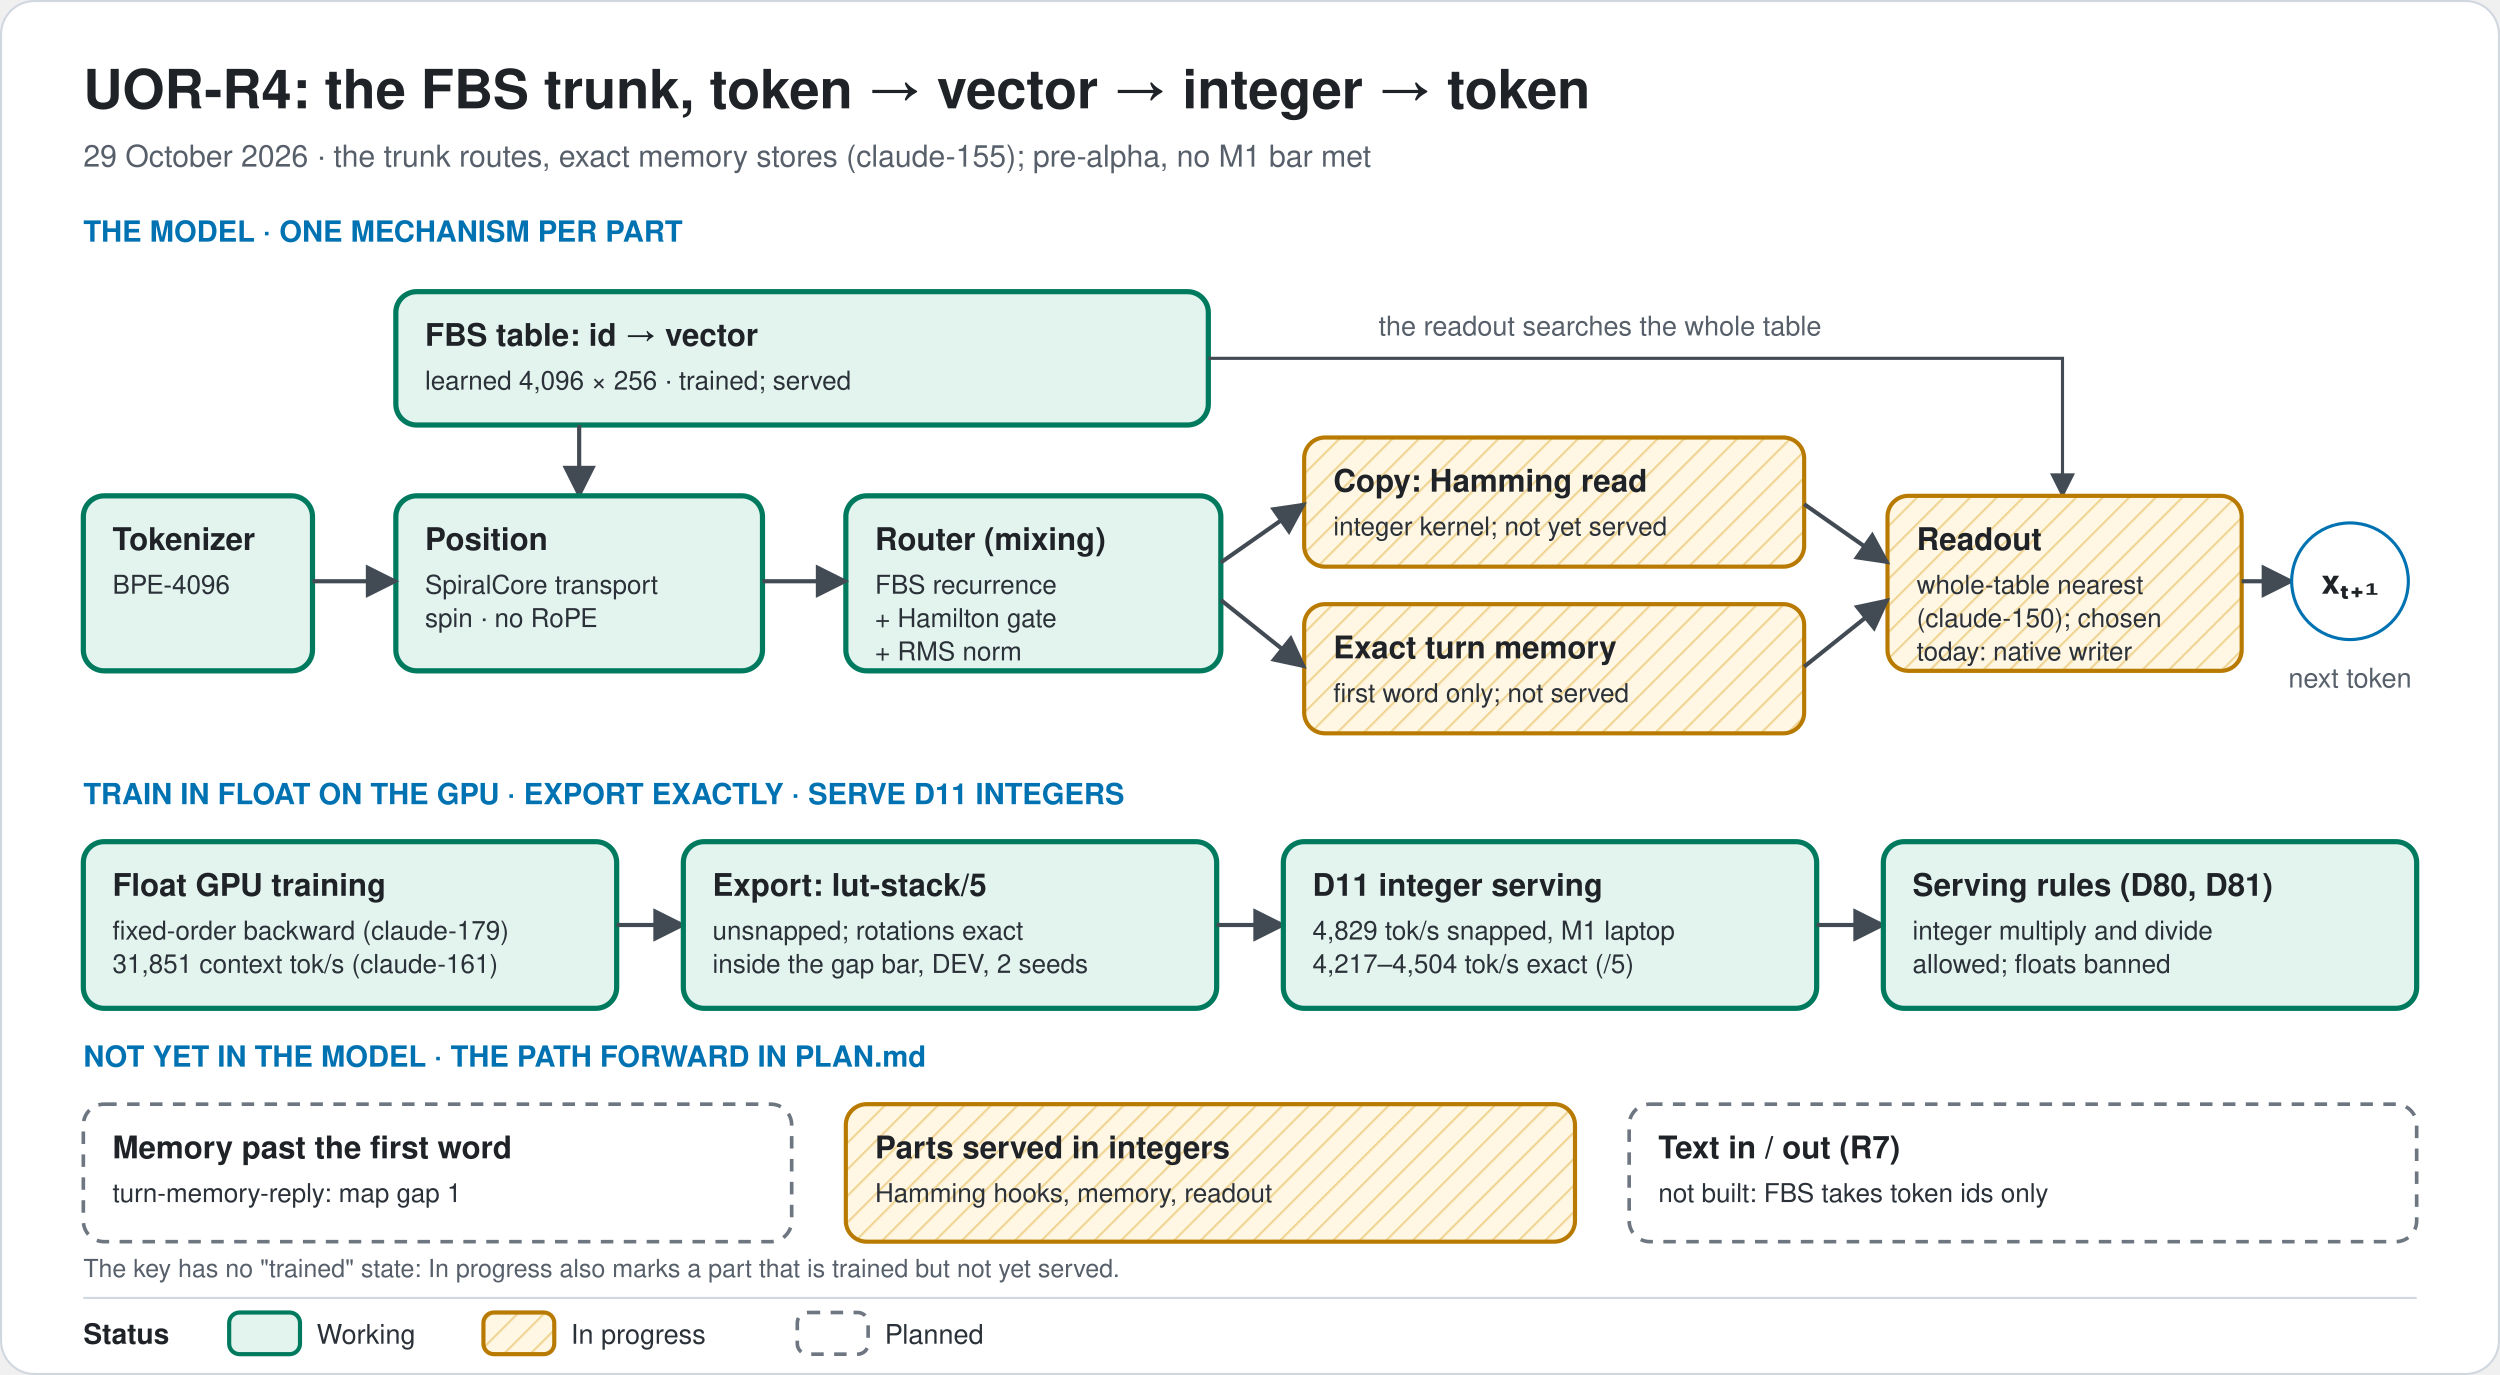
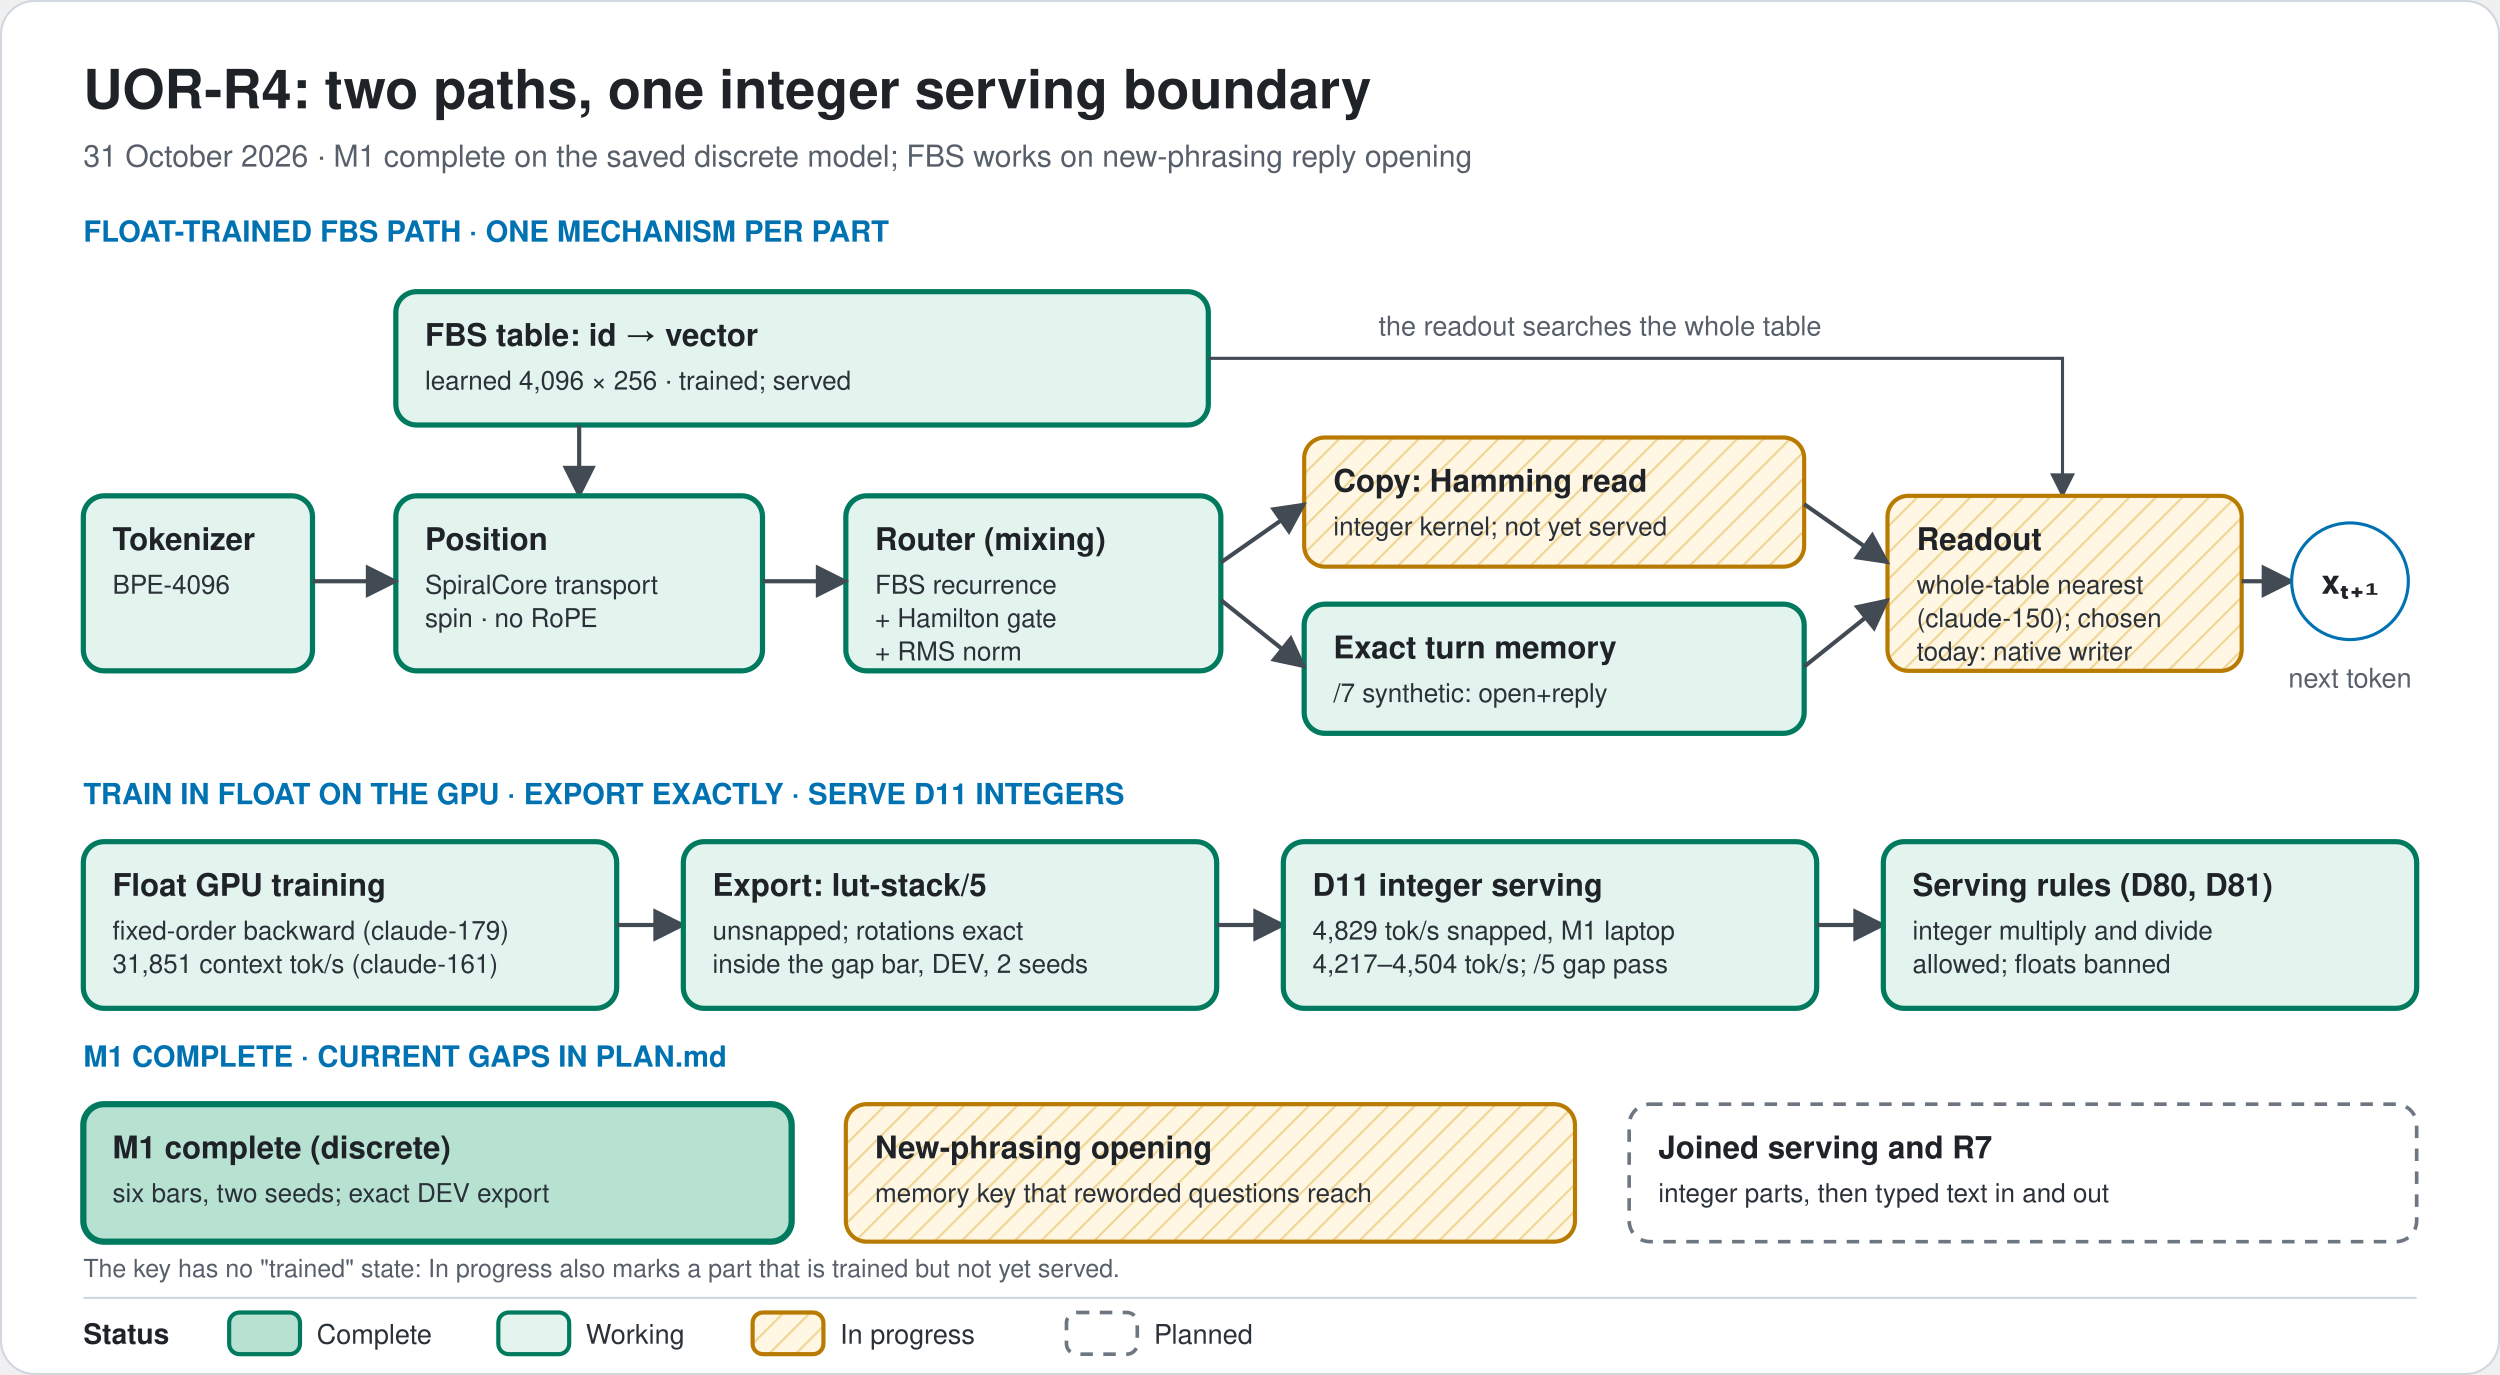
<svg xmlns="http://www.w3.org/2000/svg" viewBox="0 0 1200 660" width="1200" height="660" role="img" aria-labelledby="t d" font-family="-apple-system, BlinkMacSystemFont, 'Segoe UI', Helvetica, Arial, sans-serif">
  <defs>
    <marker id="ah" viewBox="0 0 10 10" refX="9" refY="5" markerWidth="8" markerHeight="8" orient="auto-start-reverse">
      <path d="M0,0 L10,5 L0,10 z" fill="#424A53" />
    </marker>
    <pattern id="hP" width="9" height="9" patternUnits="userSpaceOnUse" patternTransform="rotate(45)">
      <rect width="9" height="9" fill="#FFF7E3" />
      <line x1="0" y1="0" x2="0" y2="9" stroke="#F1D79A" stroke-width="2.2" />
    </pattern>
    <pattern id="hF" width="8" height="8" patternUnits="userSpaceOnUse">
      <rect width="8" height="8" fill="#F0F2F4" />
      <path d="M0,0 L8,8 M8,0 L0,8" stroke="#D3D8DD" stroke-width="1" />
    </pattern>
  </defs>
  <rect x="0.5" y="0.5" width="1199" height="659" rx="16" fill="#FFFFFF" stroke="#D0D7DE" stroke-width="1" />
-   <text x="40" y="52" font-size="26" font-weight="700" fill="#1F2328" text-anchor="start">UOR-R4: the FBS trunk, token → vector → integer → token</text>
-   <text x="40" y="80" font-size="14.5" font-weight="400" fill="#57606A" text-anchor="start">29 October 2026 · the trunk routes, exact memory stores (claude-155); pre-alpha, no M1 bar met</text>
-   <text x="40" y="116" font-size="14" font-weight="700" fill="#0072B2" text-anchor="start">THE MODEL · ONE MECHANISM PER PART</text>
+   <text x="40" y="52" font-size="26" font-weight="700" fill="#1F2328" text-anchor="start">UOR-R4: two paths, one integer serving boundary</text>
+   <text x="40" y="80" font-size="14.5" font-weight="400" fill="#57606A" text-anchor="start">31 October 2026 · M1 complete on the saved discrete model; FBS works on new-phrasing reply opening</text>
+   <text x="40" y="116" font-size="14" font-weight="700" fill="#0072B2" text-anchor="start">FLOAT-TRAINED FBS PATH · ONE MECHANISM PER PART</text>
  <rect x="190" y="140" width="390" height="64" rx="10" fill="#E3F4EE" stroke="#007A5E" stroke-width="2.5" />
  <text x="204" y="166" font-size="15" font-weight="700" fill="#1F2328" text-anchor="start">FBS table: id → vector</text>
  <text x="204" y="187" font-size="12.5" font-weight="400" fill="#2B3138" text-anchor="start">learned 4,096 × 256 · trained; served</text>
  <path d="M580,172 H990 V238" fill="none" stroke="#424A53" stroke-width="1.5" marker-end="url(#ah)" />
  <text x="768" y="161" font-size="13" font-weight="400" fill="#57606A" text-anchor="middle">the readout searches the whole table</text>
  <path d="M278,204 L278,238" fill="none" stroke="#424A53" stroke-width="2" marker-end="url(#ah)" />
  <rect x="40" y="238" width="110" height="84" rx="10" fill="#E3F4EE" stroke="#007A5E" stroke-width="2.5" />
  <text x="54" y="264" font-size="15" font-weight="700" fill="#1F2328" text-anchor="start">Tokenizer</text>
  <text x="54" y="285" font-size="12.5" font-weight="400" fill="#2B3138" text-anchor="start">BPE-4096</text>
  <rect x="190" y="238" width="176" height="84" rx="10" fill="#E3F4EE" stroke="#007A5E" stroke-width="2.5" />
  <text x="204" y="264" font-size="15" font-weight="700" fill="#1F2328" text-anchor="start">Position</text>
  <text x="204" y="285" font-size="12.5" font-weight="400" fill="#2B3138" text-anchor="start">SpiralCore transport</text>
  <text x="204" y="301" font-size="12.5" font-weight="400" fill="#2B3138" text-anchor="start">spin · no RoPE</text>
  <rect x="406" y="238" width="180" height="84" rx="10" fill="#E3F4EE" stroke="#007A5E" stroke-width="2.5" />
  <text x="420" y="264" font-size="15" font-weight="700" fill="#1F2328" text-anchor="start">Router (mixing)</text>
  <text x="420" y="285" font-size="12.5" font-weight="400" fill="#2B3138" text-anchor="start">FBS recurrence</text>
  <text x="420" y="301" font-size="12.5" font-weight="400" fill="#2B3138" text-anchor="start">+ Hamilton gate</text>
  <text x="420" y="317" font-size="12.5" font-weight="400" fill="#2B3138" text-anchor="start">+ RMS norm</text>
  <rect x="906" y="238" width="170" height="84" rx="10" fill="url(#hP)" stroke="#B87A00" stroke-width="2" />
  <text x="920" y="264" font-size="15" font-weight="700" fill="#1F2328" text-anchor="start">Readout</text>
  <text x="920" y="285" font-size="12.5" font-weight="400" fill="#2B3138" text-anchor="start">whole-table nearest</text>
  <text x="920" y="301" font-size="12.5" font-weight="400" fill="#2B3138" text-anchor="start">(claude-150); chosen</text>
  <text x="920" y="317" font-size="12.5" font-weight="400" fill="#2B3138" text-anchor="start">today: native writer</text>
  <rect x="626" y="210" width="240" height="62" rx="10" fill="url(#hP)" stroke="#B87A00" stroke-width="2" />
  <text x="640" y="236" font-size="15" font-weight="700" fill="#1F2328" text-anchor="start">Copy: Hamming read</text>
  <text x="640" y="257" font-size="12.5" font-weight="400" fill="#2B3138" text-anchor="start">integer kernel; not yet served</text>
-   <rect x="626" y="290" width="240" height="62" rx="10" fill="url(#hP)" stroke="#B87A00" stroke-width="2" />
+   <rect x="626" y="290" width="240" height="62" rx="10" fill="#E3F4EE" stroke="#007A5E" stroke-width="2.5" />
  <text x="640" y="316" font-size="15" font-weight="700" fill="#1F2328" text-anchor="start">Exact turn memory</text>
-   <text x="640" y="337" font-size="12.5" font-weight="400" fill="#2B3138" text-anchor="start">first word only; not served</text>
+   <text x="640" y="337" font-size="12.5" font-weight="400" fill="#2B3138" text-anchor="start">/7 synthetic: open+reply</text>
  <path d="M150,279 L190,279" fill="none" stroke="#424A53" stroke-width="2" marker-end="url(#ah)" />
  <path d="M366,279 L406,279" fill="none" stroke="#424A53" stroke-width="2" marker-end="url(#ah)" />
  <path d="M1076,279 L1100,279" fill="none" stroke="#424A53" stroke-width="2" marker-end="url(#ah)" />
  <path d="M586,270 L626,242" fill="none" stroke="#424A53" stroke-width="2" marker-end="url(#ah)" />
  <path d="M586,288 L626,320" fill="none" stroke="#424A53" stroke-width="2" marker-end="url(#ah)" />
  <path d="M866,242 L906,270" fill="none" stroke="#424A53" stroke-width="2" marker-end="url(#ah)" />
  <path d="M866,320 L906,288" fill="none" stroke="#424A53" stroke-width="2" marker-end="url(#ah)" />
  <circle cx="1128" cy="279" r="28" fill="#FFFFFF" stroke="#0072B2" stroke-width="1.5" />
  <text x="1128" y="285" font-size="16" font-weight="700" fill="#1F2328" text-anchor="middle">xₜ₊₁</text>
  <text x="1128" y="330" font-size="13" font-weight="400" fill="#57606A" text-anchor="middle">next token</text>
  <text x="40" y="386" font-size="14" font-weight="700" fill="#0072B2" text-anchor="start">TRAIN IN FLOAT ON THE GPU · EXPORT EXACTLY · SERVE D11 INTEGERS</text>
  <rect x="40" y="404" width="256" height="80" rx="10" fill="#E3F4EE" stroke="#007A5E" stroke-width="2.5" />
  <text x="54" y="430" font-size="15" font-weight="700" fill="#1F2328" text-anchor="start">Float GPU training</text>
  <text x="54" y="451" font-size="12.5" font-weight="400" fill="#2B3138" text-anchor="start">fixed-order backward (claude-179)</text>
  <text x="54" y="467" font-size="12.5" font-weight="400" fill="#2B3138" text-anchor="start">31,851 context tok/s (claude-161)</text>
  <path d="M296,444 L328,444" fill="none" stroke="#424A53" stroke-width="2" marker-end="url(#ah)" />
  <rect x="328" y="404" width="256" height="80" rx="10" fill="#E3F4EE" stroke="#007A5E" stroke-width="2.5" />
  <text x="342" y="430" font-size="15" font-weight="700" fill="#1F2328" text-anchor="start">Export: lut-stack/5</text>
  <text x="342" y="451" font-size="12.5" font-weight="400" fill="#2B3138" text-anchor="start">unsnapped; rotations exact</text>
  <text x="342" y="467" font-size="12.5" font-weight="400" fill="#2B3138" text-anchor="start">inside the gap bar, DEV, 2 seeds</text>
  <path d="M584,444 L616,444" fill="none" stroke="#424A53" stroke-width="2" marker-end="url(#ah)" />
  <rect x="616" y="404" width="256" height="80" rx="10" fill="#E3F4EE" stroke="#007A5E" stroke-width="2.5" />
  <text x="630" y="430" font-size="15" font-weight="700" fill="#1F2328" text-anchor="start">D11 integer serving</text>
  <text x="630" y="451" font-size="12.5" font-weight="400" fill="#2B3138" text-anchor="start">4,829 tok/s snapped, M1 laptop</text>
-   <text x="630" y="467" font-size="12.5" font-weight="400" fill="#2B3138" text-anchor="start">4,217–4,504 tok/s exact (/5)</text>
+   <text x="630" y="467" font-size="12.5" font-weight="400" fill="#2B3138" text-anchor="start">4,217–4,504 tok/s; /5 gap pass</text>
  <path d="M872,444 L904,444" fill="none" stroke="#424A53" stroke-width="2" marker-end="url(#ah)" />
  <rect x="904" y="404" width="256" height="80" rx="10" fill="#E3F4EE" stroke="#007A5E" stroke-width="2.5" />
  <text x="918" y="430" font-size="15" font-weight="700" fill="#1F2328" text-anchor="start">Serving rules (D80, D81)</text>
  <text x="918" y="451" font-size="12.5" font-weight="400" fill="#2B3138" text-anchor="start">integer multiply and divide</text>
  <text x="918" y="467" font-size="12.5" font-weight="400" fill="#2B3138" text-anchor="start">allowed; floats banned</text>
-   <text x="40" y="512" font-size="14" font-weight="700" fill="#0072B2" text-anchor="start">NOT YET IN THE MODEL · THE PATH FORWARD IN PLAN.md</text>
-   <rect x="40" y="530" width="340" height="66" rx="10" fill="#FFFFFF" stroke="#6E7781" stroke-width="1.75" stroke-dasharray="6 5" />
-   <text x="54" y="556" font-size="15" font-weight="700" fill="#1F2328" text-anchor="start">Memory past the first word</text>
-   <text x="54" y="577" font-size="12.5" font-weight="400" fill="#2B3138" text-anchor="start">turn-memory-reply: map gap 1</text>
+   <text x="40" y="512" font-size="14" font-weight="700" fill="#0072B2" text-anchor="start">M1 COMPLETE · CURRENT GAPS IN PLAN.md</text>
+   <rect x="40" y="530" width="340" height="66" rx="10" fill="#B7E2D2" stroke="#007A5E" stroke-width="3" />
+   <text x="54" y="556" font-size="15" font-weight="700" fill="#1F2328" text-anchor="start">M1 complete (discrete)</text>
+   <text x="54" y="577" font-size="12.5" font-weight="400" fill="#2B3138" text-anchor="start">six bars, two seeds; exact DEV export</text>
  <rect x="406" y="530" width="350" height="66" rx="10" fill="url(#hP)" stroke="#B87A00" stroke-width="2" />
-   <text x="420" y="556" font-size="15" font-weight="700" fill="#1F2328" text-anchor="start">Parts served in integers</text>
-   <text x="420" y="577" font-size="12.5" font-weight="400" fill="#2B3138" text-anchor="start">Hamming hooks, memory, readout</text>
+   <text x="420" y="556" font-size="15" font-weight="700" fill="#1F2328" text-anchor="start">New-phrasing opening</text>
+   <text x="420" y="577" font-size="12.5" font-weight="400" fill="#2B3138" text-anchor="start">memory key that reworded questions reach</text>
  <rect x="782" y="530" width="378" height="66" rx="10" fill="#FFFFFF" stroke="#6E7781" stroke-width="1.75" stroke-dasharray="6 5" />
-   <text x="796" y="556" font-size="15" font-weight="700" fill="#1F2328" text-anchor="start">Text in / out (R7)</text>
-   <text x="796" y="577" font-size="12.5" font-weight="400" fill="#2B3138" text-anchor="start">not built: FBS takes token ids only</text>
+   <text x="796" y="556" font-size="15" font-weight="700" fill="#1F2328" text-anchor="start">Joined serving and R7</text>
+   <text x="796" y="577" font-size="12.5" font-weight="400" fill="#2B3138" text-anchor="start">integer parts, then typed text in and out</text>
  <text x="40" y="613" font-size="12" font-weight="400" fill="#57606A" text-anchor="start">The key has no "trained" state: In progress also marks a part that is trained but not yet served.</text>
  <path d="M40,623 L1160,623" fill="none" stroke="#D0D7DE" stroke-width="1" />
  <text x="40" y="645" font-size="13.5" font-weight="700" fill="#1F2328" text-anchor="start">Status</text>
-   <rect x="110" y="630" width="34" height="20" rx="5" fill="#E3F4EE" stroke="#007A5E" stroke-width="2" />
-   <text x="152" y="645" font-size="13" font-weight="400" fill="#2B3138" text-anchor="start">Working</text>
-   <rect x="232.05" y="630" width="34" height="20" rx="5" fill="url(#hP)" stroke="#B87A00" stroke-width="2" />
-   <text x="274.05" y="645" font-size="13" font-weight="400" fill="#2B3138" text-anchor="start">In progress</text>
-   <rect x="382.7" y="630" width="34" height="20" rx="5" fill="#FFFFFF" stroke="#6E7781" stroke-width="1.75" stroke-dasharray="6 5" />
-   <text x="424.7" y="645" font-size="13" font-weight="400" fill="#2B3138" text-anchor="start">Planned</text>
+   <rect x="110" y="630" width="34" height="20" rx="5" fill="#B7E2D2" stroke="#007A5E" stroke-width="2" />
+   <text x="152" y="645" font-size="13" font-weight="400" fill="#2B3138" text-anchor="start">Complete</text>
+   <rect x="239.2" y="630" width="34" height="20" rx="5" fill="#E3F4EE" stroke="#007A5E" stroke-width="2" />
+   <text x="281.2" y="645" font-size="13" font-weight="400" fill="#2B3138" text-anchor="start">Working</text>
+   <rect x="361.25" y="630" width="34" height="20" rx="5" fill="url(#hP)" stroke="#B87A00" stroke-width="2" />
+   <text x="403.25" y="645" font-size="13" font-weight="400" fill="#2B3138" text-anchor="start">In progress</text>
+   <rect x="511.9" y="630" width="34" height="20" rx="5" fill="#FFFFFF" stroke="#6E7781" stroke-width="1.75" stroke-dasharray="6 5" />
+   <text x="553.9" y="645" font-size="13" font-weight="400" fill="#2B3138" text-anchor="start">Planned</text>
</svg>
